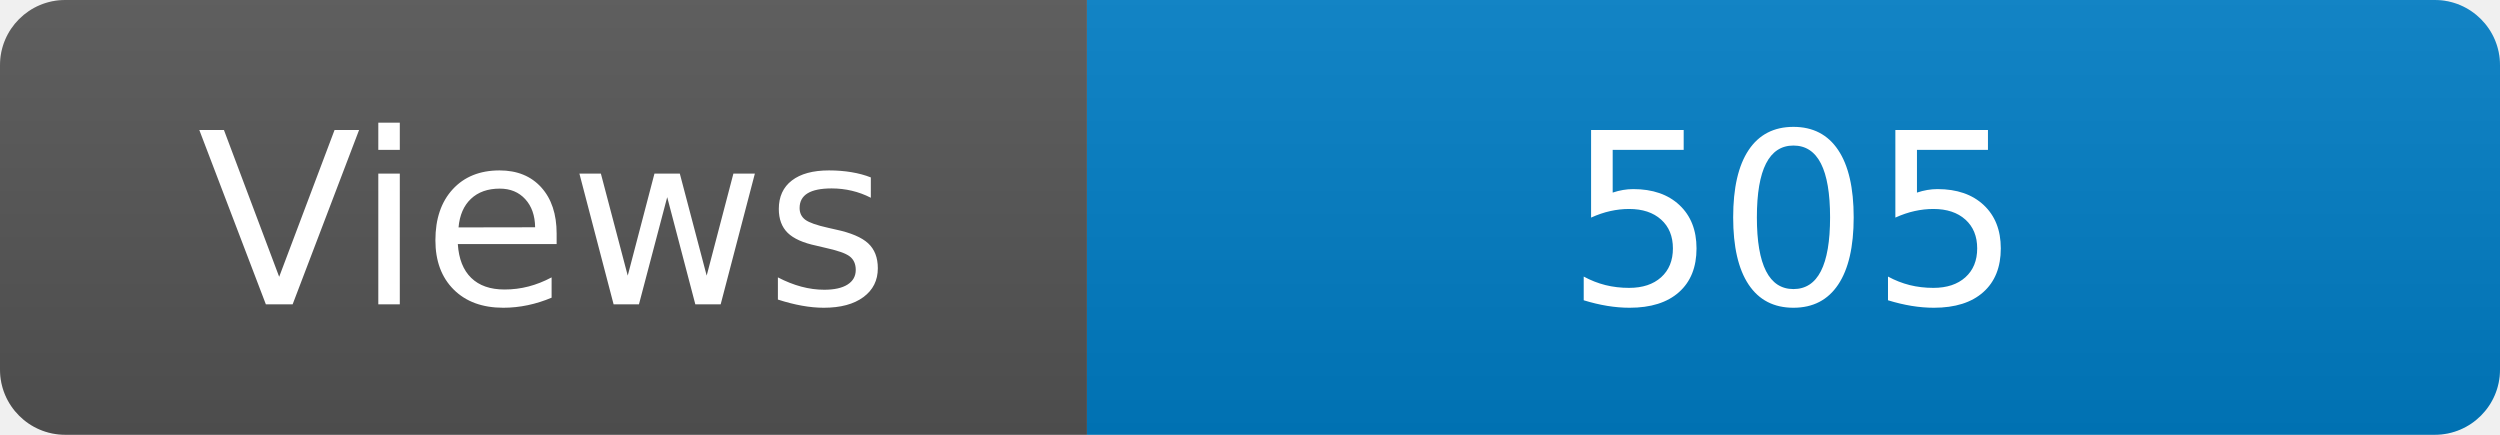
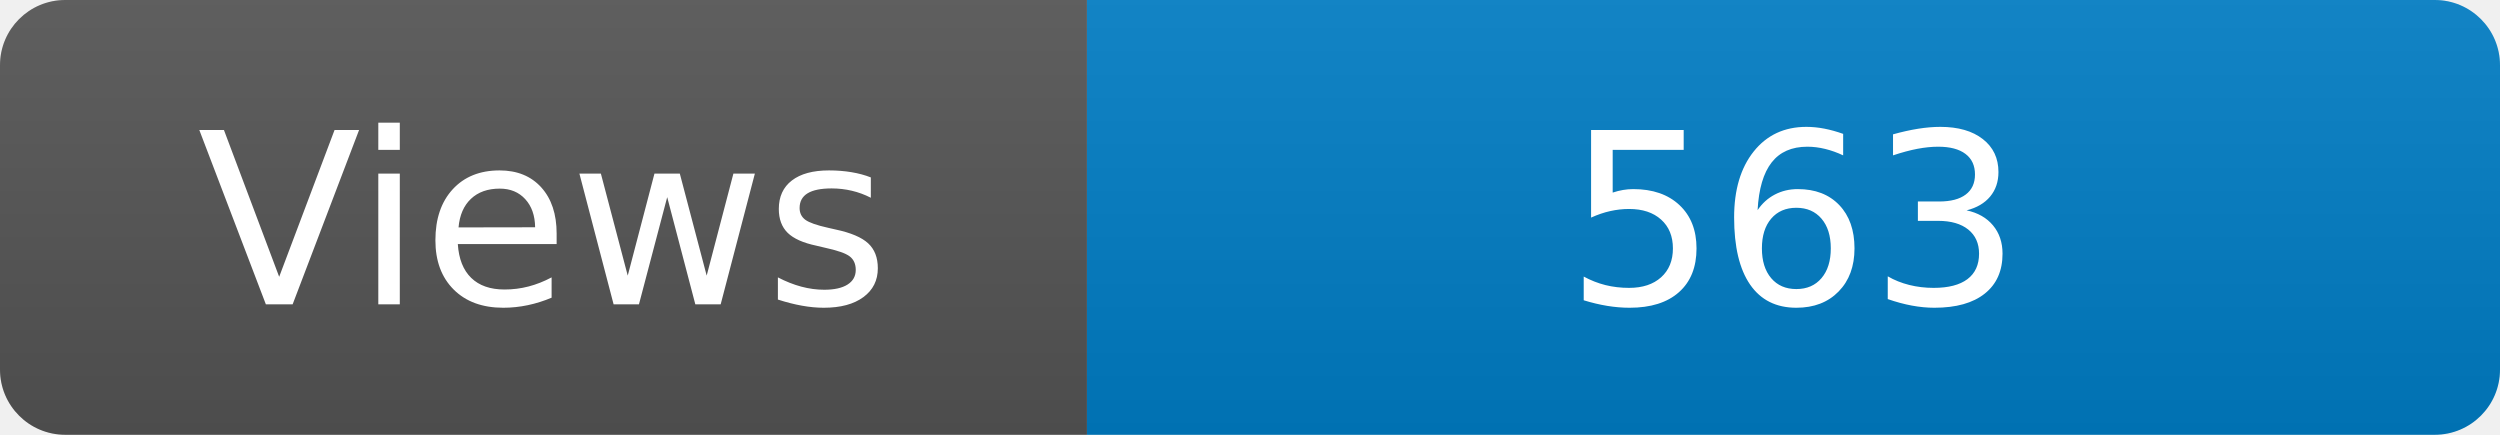
<svg xmlns="http://www.w3.org/2000/svg" width="115" height="20" role="img" aria-label="Maintained?: yes">
  <linearGradient id="s" x2="0" y2="100%">
    <stop offset="0" stop-color="#bbb" stop-opacity=".1" />
    <stop offset="1" stop-opacity=".1" />
  </linearGradient>
  <clipPath id="r">
    <rect width="115" height="20" rx="3" fill="#fff" />
  </clipPath>
  <g clip-path="url(#r)">
    <rect width="50" height="20" fill="#555" />
    <rect x="50" width="160" height="20" fill="#007ec6" />
    <rect width="115" height="20" fill="url(#s)" />
  </g>
  <g fill="#fff" text-anchor="middle" font-family="Verdana,Geneva,DejaVu Sans,sans-serif" font-size="110">
    <text x="250" y="140" transform="scale(.1)" fill="#fff">Views</text>
-     <text x="825" y="140" transform="scale(.1)" fill="#fff">505</text>
+     <text x="825" y="140" transform="scale(.1)" fill="#fff">563</text>
  </g>
</svg>
